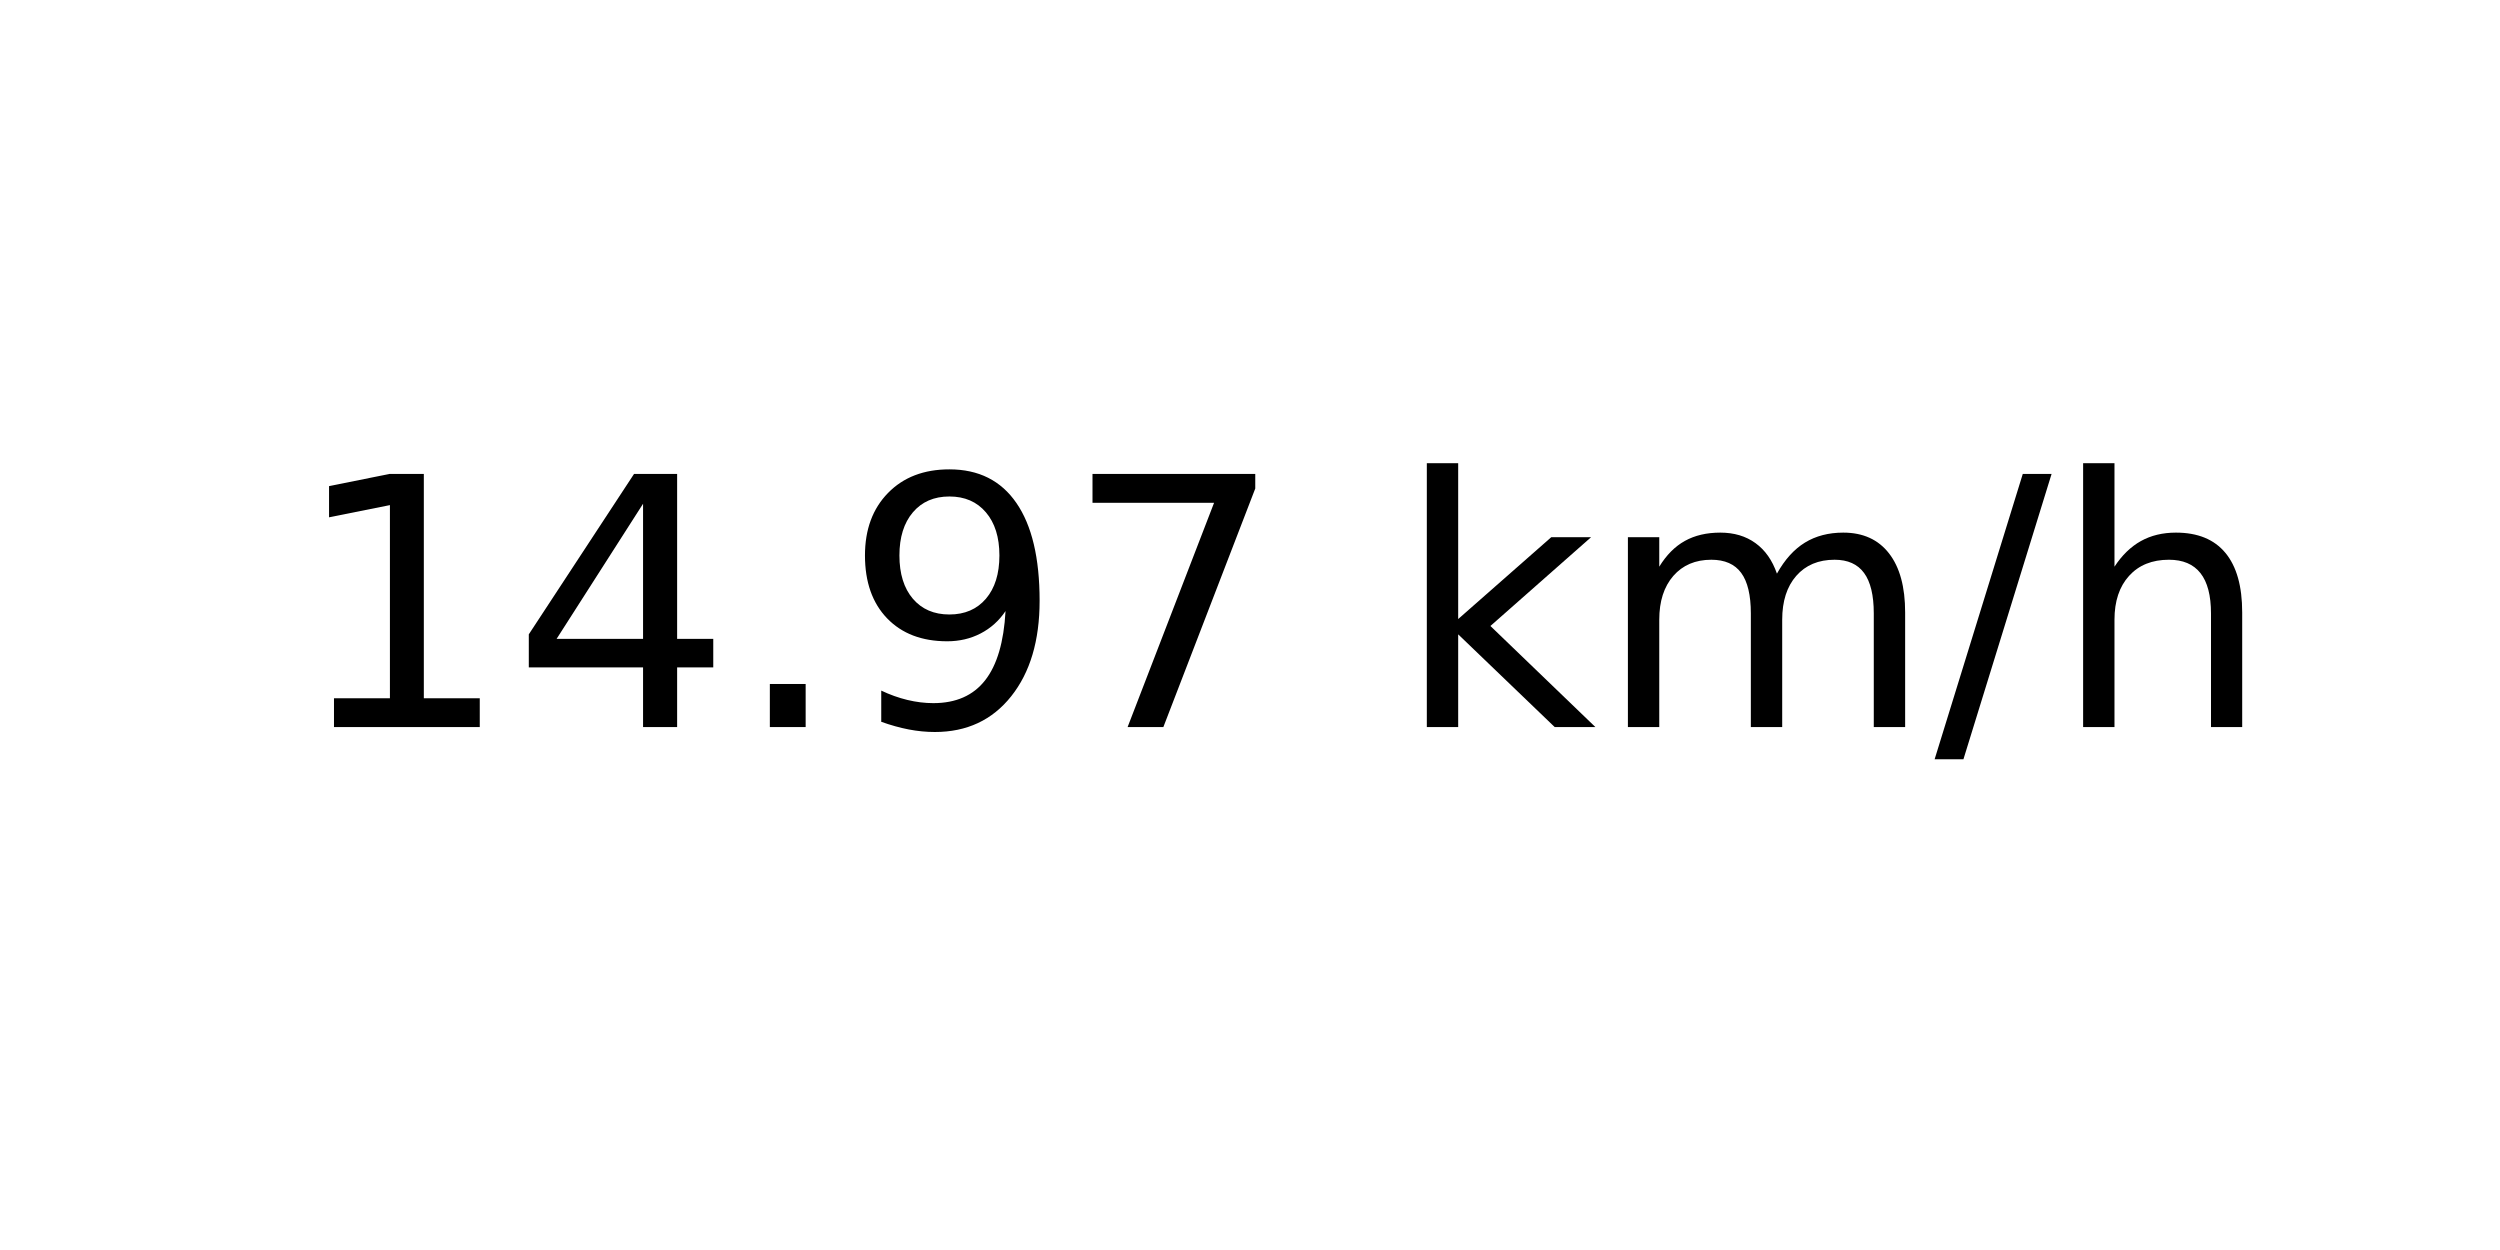
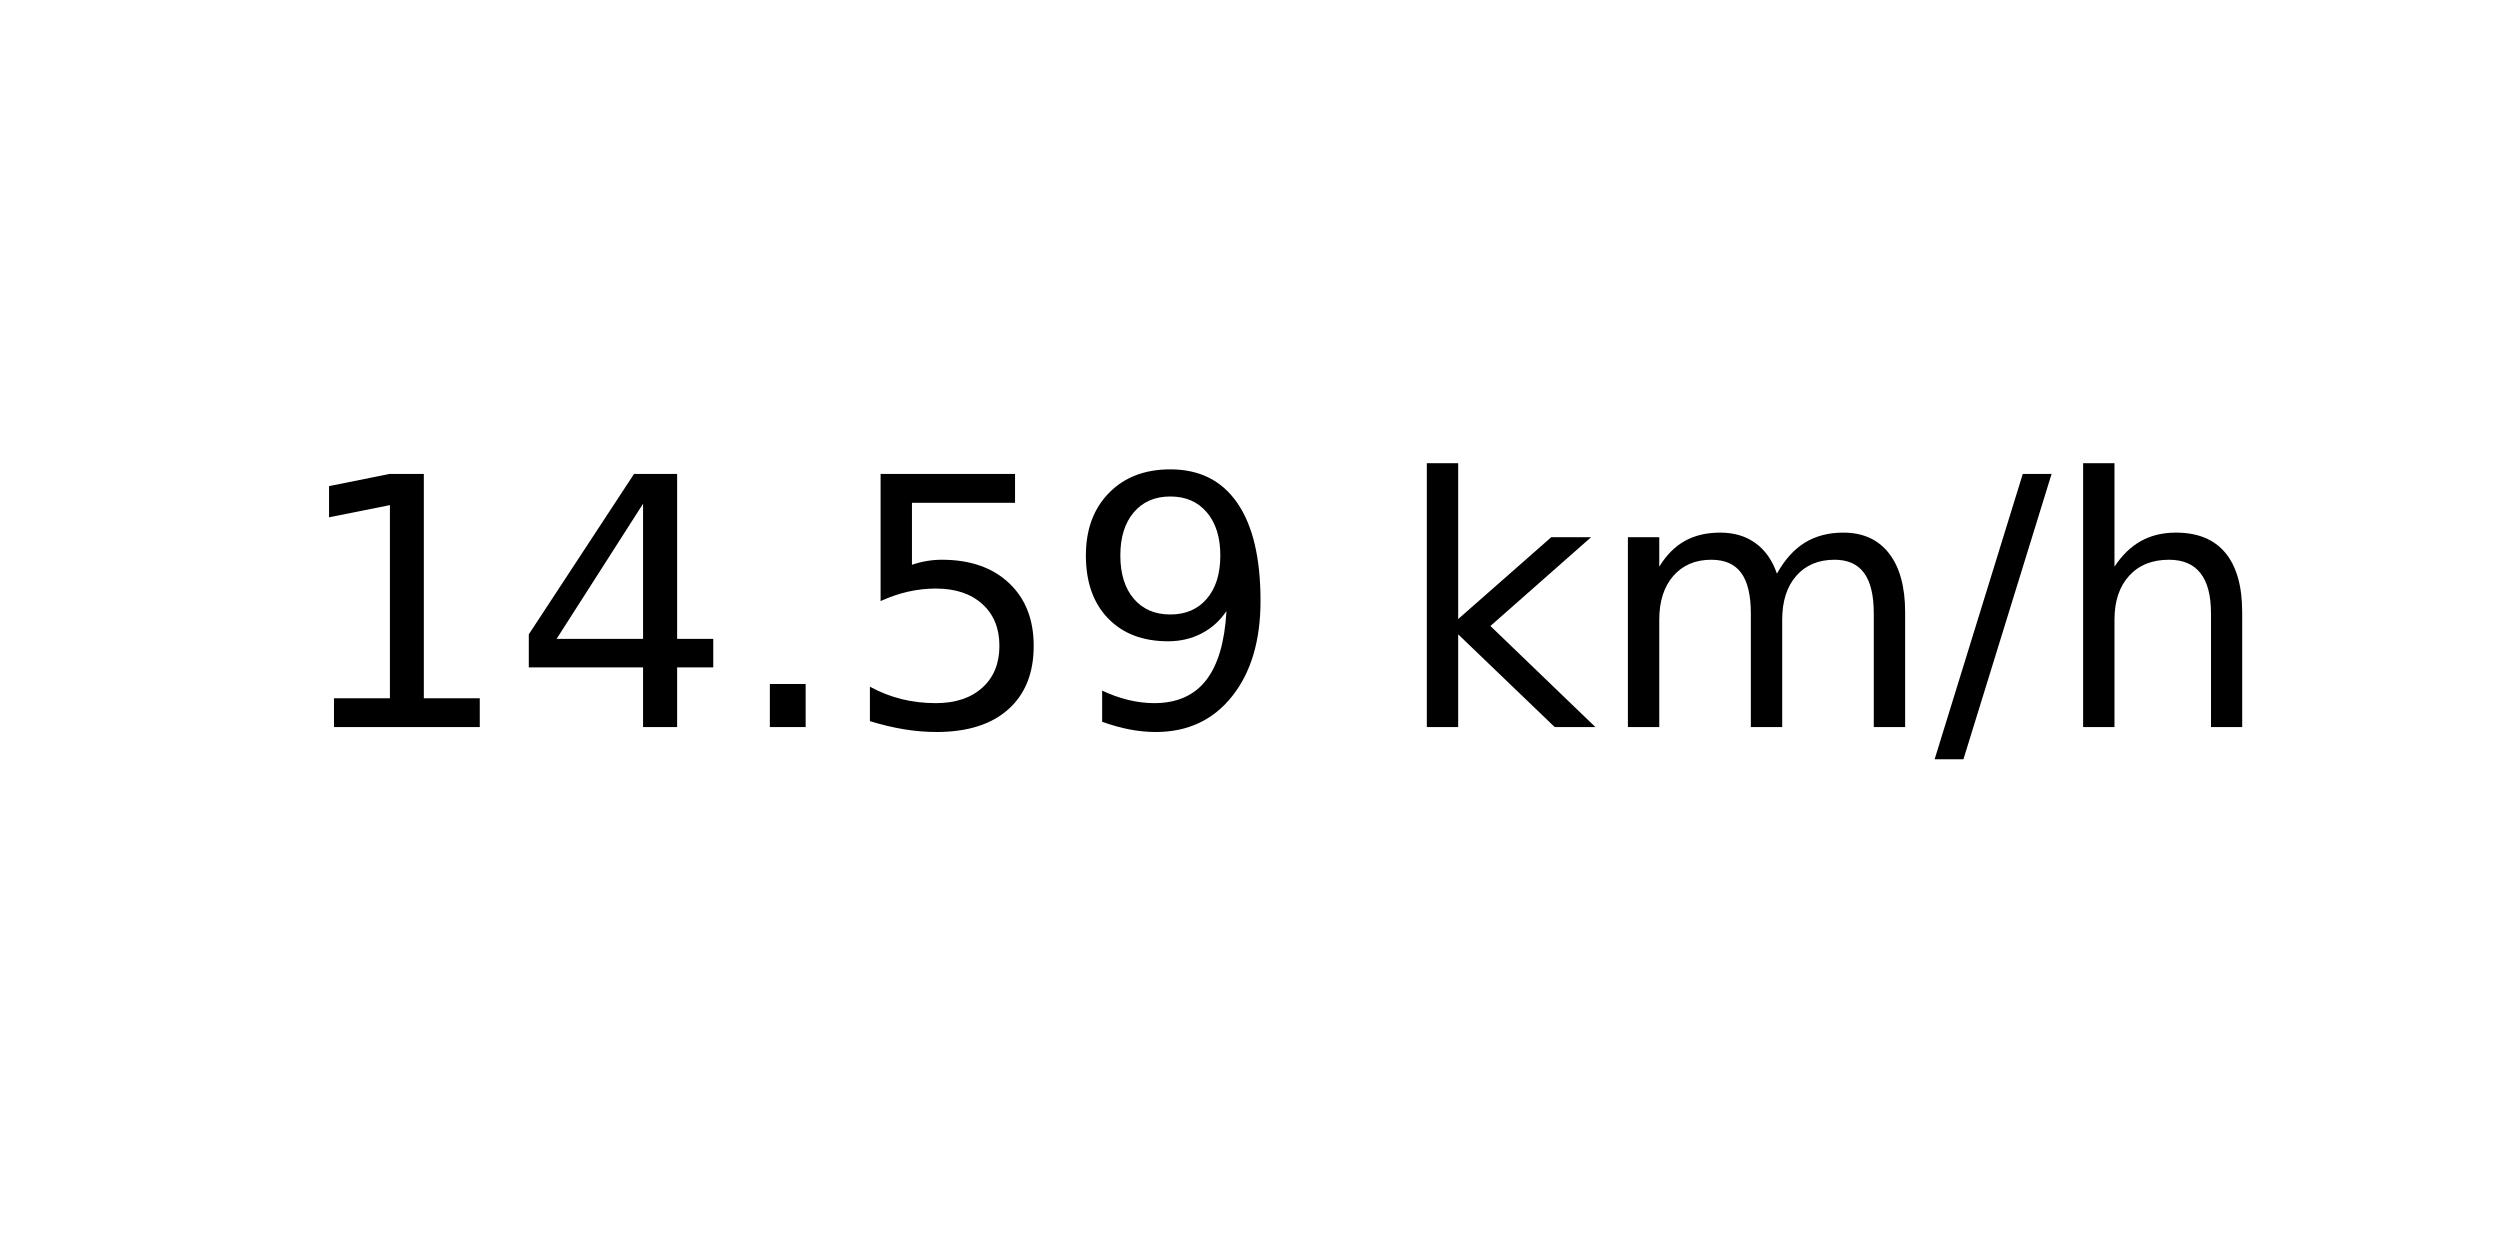
<svg xmlns="http://www.w3.org/2000/svg" xmlns:xlink="http://www.w3.org/1999/xlink" width="72pt" height="36pt" viewBox="0 0 72 36" version="1.1">
  <defs>
    <style type="text/css">*{stroke-linejoin: round; stroke-linecap: butt}</style>
  </defs>
  <g id="figure_1">
    <g id="axes_1">
      <g id="text_1">
        <g transform="translate(8.378125 20.93937) scale(0.1 -0.1)">
          <defs>
            <path id="DejaVuSans-31" d="M 794 531  L 1825 531  L 1825 4091  L 703 3866  L 703 4441  L 1819 4666  L 2450 4666  L 2450 531  L 3481 531  L 3481 0  L 794 0  L 794 531  z " transform="scale(0.015625)" />
            <path id="DejaVuSans-34" d="M 2419 4116  L 825 1625  L 2419 1625  L 2419 4116  z M 2253 4666  L 3047 4666  L 3047 1625  L 3713 1625  L 3713 1100  L 3047 1100  L 3047 0  L 2419 0  L 2419 1100  L 313 1100  L 313 1709  L 2253 4666  z " transform="scale(0.015625)" />
            <path id="DejaVuSans-2e" d="M 684 794  L 1344 794  L 1344 0  L 684 0  L 684 794  z " transform="scale(0.015625)" />
+             <path id="DejaVuSans-35" d="M 691 4666  L 3169 4666  L 3169 4134  L 1269 4134  L 1269 2991  Q 1406 3038 1543 3061  Q 1681 3084 1819 3084  Q 2600 3084 3056 2656  Q 3513 2228 3513 1497  Q 3513 744 3044 326  Q 2575 -91 1722 -91  Q 1428 -91 1123 -41  Q 819 9 494 109  L 494 744  Q 775 591 1075 516  Q 1375 441 1709 441  Q 2250 441 2565 725  Q 2881 1009 2881 1497  Q 2881 1984 2565 2268  Q 2250 2553 1709 2553  Q 1456 2553 1204 2497  Q 953 2441 691 2322  L 691 4666  z " transform="scale(0.015625)" />
            <path id="DejaVuSans-39" d="M 703 97  L 703 672  Q 941 559 1184 500  Q 1428 441 1663 441  Q 2288 441 2617 861  Q 2947 1281 2994 2138  Q 2813 1869 2534 1725  Q 2256 1581 1919 1581  Q 1219 1581 811 2004  Q 403 2428 403 3163  Q 403 3881 828 4315  Q 1253 4750 1959 4750  Q 2769 4750 3195 4129  Q 3622 3509 3622 2328  Q 3622 1225 3098 567  Q 2575 -91 1691 -91  Q 1453 -91 1209 -44  Q 966 3 703 97  z M 1959 2075  Q 2384 2075 2632 2365  Q 2881 2656 2881 3163  Q 2881 3666 2632 3958  Q 2384 4250 1959 4250  Q 1534 4250 1286 3958  Q 1038 3666 1038 3163  Q 1038 2656 1286 2365  Q 1534 2075 1959 2075  z " transform="scale(0.015625)" />
-             <path id="DejaVuSans-37" d="M 525 4666  L 3525 4666  L 3525 4397  L 1831 0  L 1172 0  L 2766 4134  L 525 4134  L 525 4666  z " transform="scale(0.015625)" />
            <path id="DejaVuSans-20" transform="scale(0.015625)" />
            <path id="DejaVuSans-6b" d="M 581 4863  L 1159 4863  L 1159 1991  L 2875 3500  L 3609 3500  L 1753 1863  L 3688 0  L 2938 0  L 1159 1709  L 1159 0  L 581 0  L 581 4863  z " transform="scale(0.015625)" />
            <path id="DejaVuSans-6d" d="M 3328 2828  Q 3544 3216 3844 3400  Q 4144 3584 4550 3584  Q 5097 3584 5394 3201  Q 5691 2819 5691 2113  L 5691 0  L 5113 0  L 5113 2094  Q 5113 2597 4934 2840  Q 4756 3084 4391 3084  Q 3944 3084 3684 2787  Q 3425 2491 3425 1978  L 3425 0  L 2847 0  L 2847 2094  Q 2847 2600 2669 2842  Q 2491 3084 2119 3084  Q 1678 3084 1418 2786  Q 1159 2488 1159 1978  L 1159 0  L 581 0  L 581 3500  L 1159 3500  L 1159 2956  Q 1356 3278 1631 3431  Q 1906 3584 2284 3584  Q 2666 3584 2933 3390  Q 3200 3197 3328 2828  z " transform="scale(0.015625)" />
            <path id="DejaVuSans-2f" d="M 1625 4666  L 2156 4666  L 531 -594  L 0 -594  L 1625 4666  z " transform="scale(0.015625)" />
            <path id="DejaVuSans-68" d="M 3513 2113  L 3513 0  L 2938 0  L 2938 2094  Q 2938 2591 2744 2837  Q 2550 3084 2163 3084  Q 1697 3084 1428 2787  Q 1159 2491 1159 1978  L 1159 0  L 581 0  L 581 4863  L 1159 4863  L 1159 2956  Q 1366 3272 1645 3428  Q 1925 3584 2291 3584  Q 2894 3584 3203 3211  Q 3513 2838 3513 2113  z " transform="scale(0.015625)" />
          </defs>
          <use xlink:href="#DejaVuSans-31" />
          <use xlink:href="#DejaVuSans-34" x="63.623" />
          <use xlink:href="#DejaVuSans-2e" x="127.246" />
-           <use xlink:href="#DejaVuSans-39" x="159.033" />
-           <use xlink:href="#DejaVuSans-37" x="222.656" />
+           <use xlink:href="#DejaVuSans-35" x="159.033" />
+           <use xlink:href="#DejaVuSans-39" x="222.656" />
          <use xlink:href="#DejaVuSans-20" x="286.279" />
          <use xlink:href="#DejaVuSans-6b" x="318.066" />
          <use xlink:href="#DejaVuSans-6d" x="375.977" />
          <use xlink:href="#DejaVuSans-2f" x="473.389" />
          <use xlink:href="#DejaVuSans-68" x="507.08" />
        </g>
      </g>
    </g>
  </g>
</svg>
